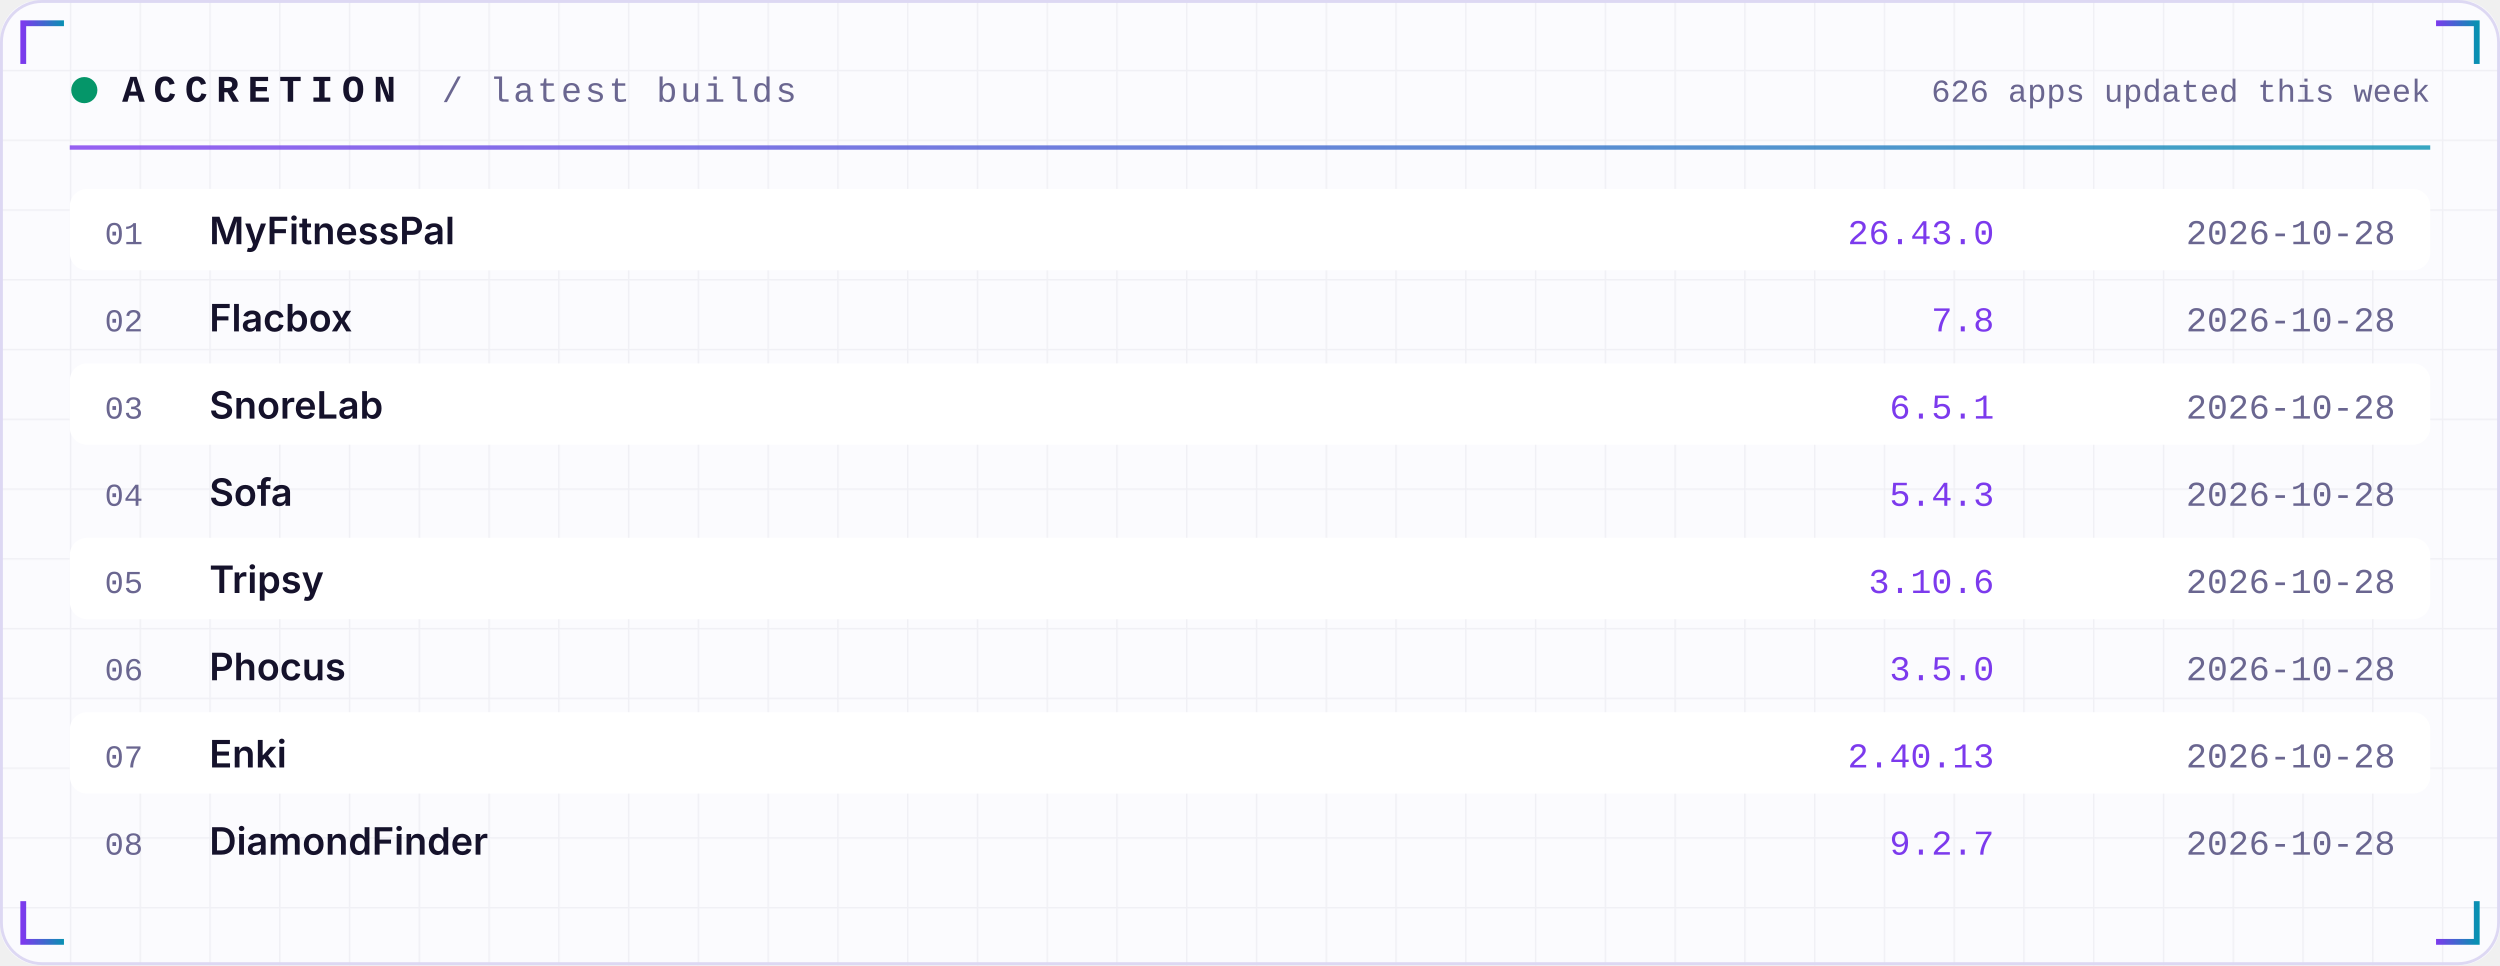
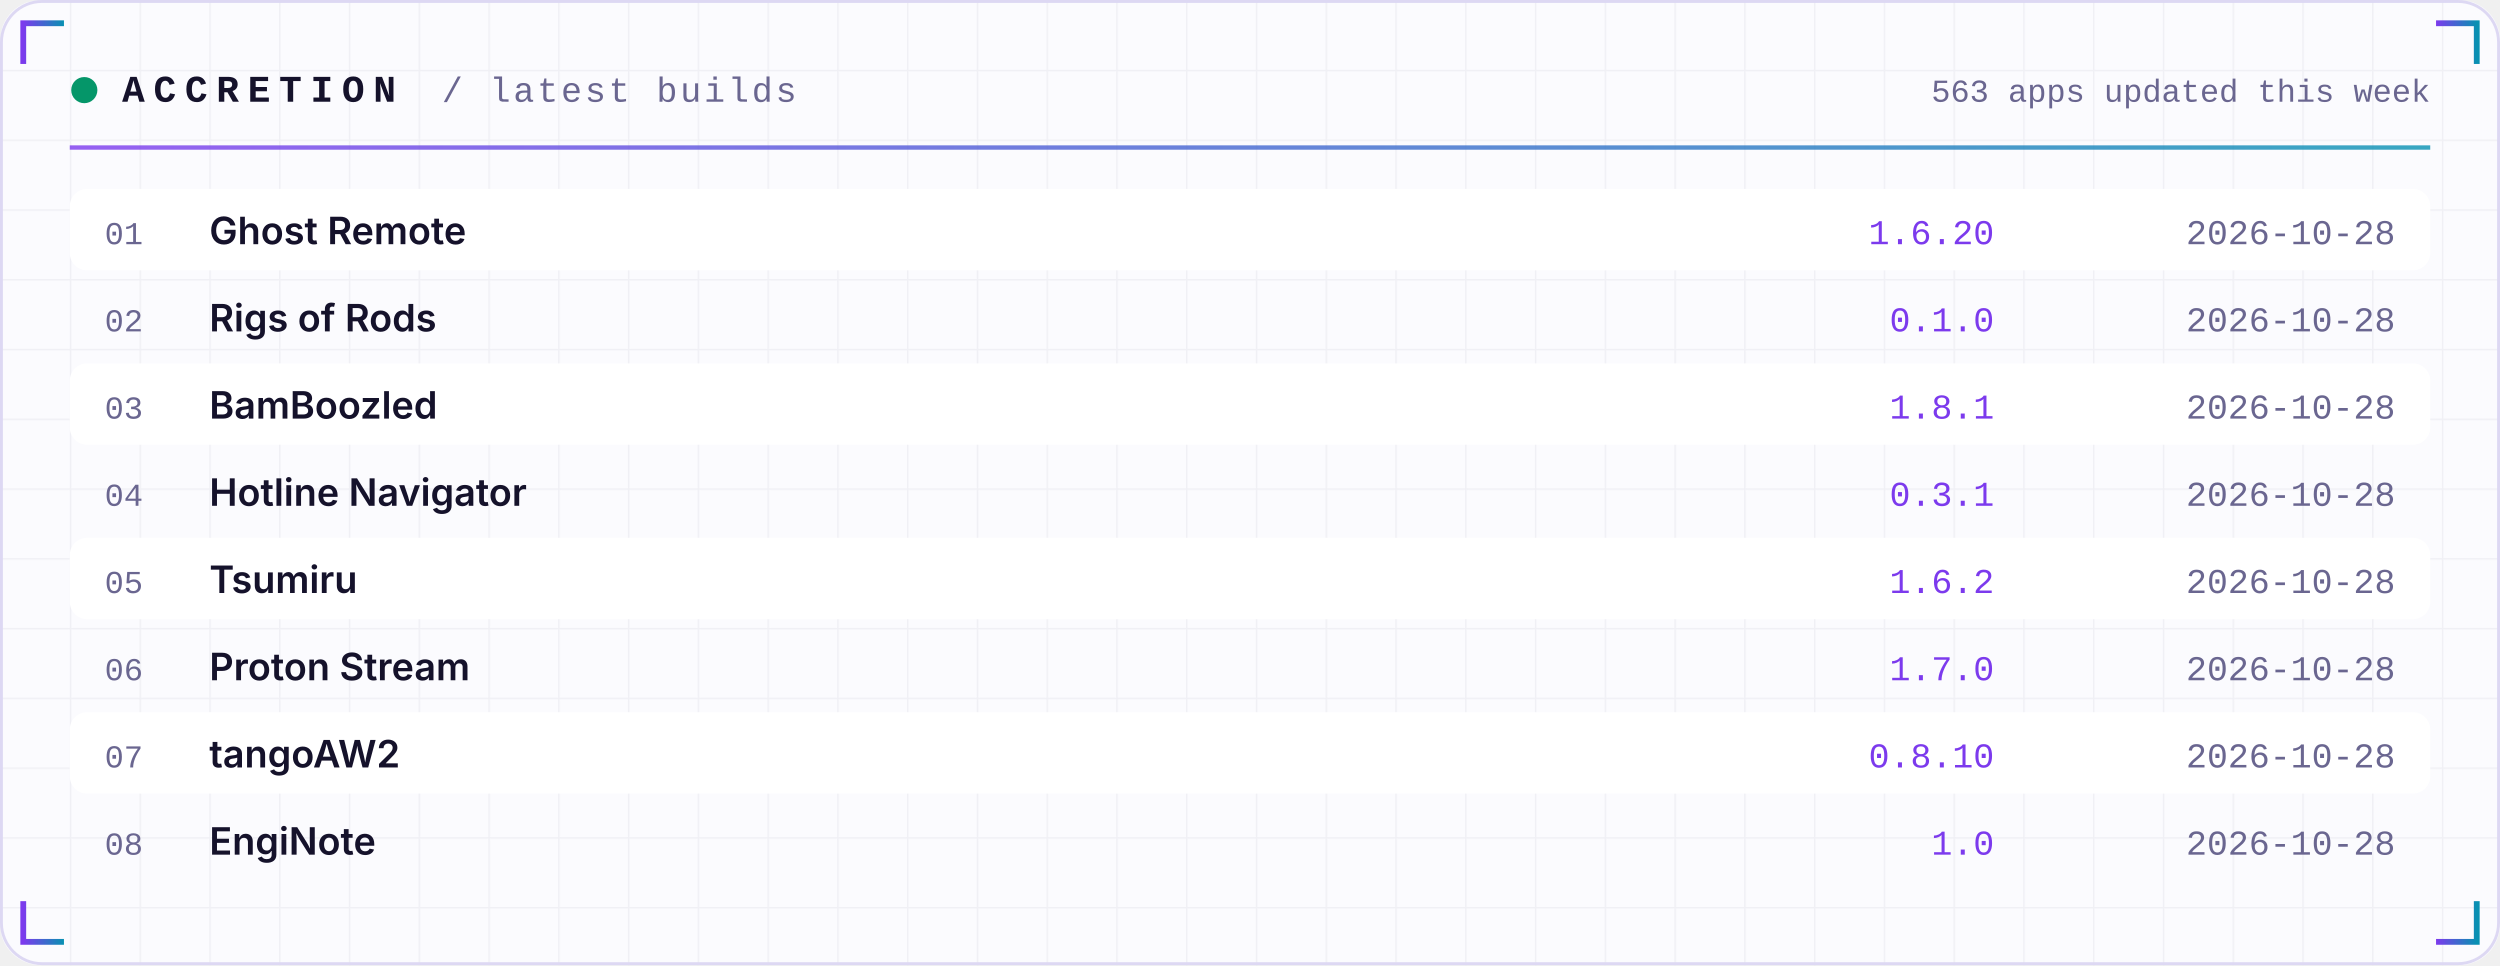
<svg xmlns="http://www.w3.org/2000/svg" width="860" height="332" viewBox="0 0 860 332" role="img">
  <defs>
    <linearGradient id="acc" x1="0" x2="1">
      <stop offset="0" stop-color="#7C3AED" />
      <stop offset="1" stop-color="#0891B2" />
    </linearGradient>
    <linearGradient id="area" x1="0" x2="0" y1="0" y2="1">
      <stop offset="0" stop-color="#7C3AED" stop-opacity="0.35" />
      <stop offset="1" stop-color="#7C3AED" stop-opacity="0" />
    </linearGradient>
    <pattern id="grid" width="24" height="24" patternUnits="userSpaceOnUse">
      <path d="M24 0H0V24" fill="none" stroke="#1E1B4B" stroke-opacity="0.05" />
    </pattern>
  </defs>
  <rect width="860" height="332" rx="14" fill="#FBFBFE" />
  <rect width="860" height="332" rx="14" fill="url(#grid)" />
  <rect x="0.5" y="0.5" width="859" height="331" rx="14" fill="none" stroke="#DDD8F3" />
  <path d="M8 22 V8 H22" stroke="url(#acc)" stroke-width="2" fill="none" />
  <path d="M852 22 V8 H838" stroke="url(#acc)" stroke-width="2" fill="none" />
  <path d="M8 310 V324 H22" stroke="url(#acc)" stroke-width="2" fill="none" />
  <path d="M852 310 V324 H838" stroke="url(#acc)" stroke-width="2" fill="none" />
  <circle cx="29" cy="31" r="4.5" fill="#059669">
    <animate attributeName="opacity" values="1;0.25;1" dur="2.4s" repeatCount="indefinite" />
  </circle>
  <text x="42" y="35" font-family="ui-monospace,SFMono-Regular,Menlo,Consolas,'Liberation Mono',monospace" font-size="13" font-weight="700" fill="#15122B" text-anchor="start" letter-spacing="3">ACCRETION</text>
  <text x="152" y="35" font-family="ui-monospace,SFMono-Regular,Menlo,Consolas,'Liberation Mono',monospace" font-size="12" font-weight="400" fill="#6A6690" text-anchor="start" letter-spacing="1">/ latest builds</text>
-   <text x="836" y="35" font-family="ui-monospace,SFMono-Regular,Menlo,Consolas,'Liberation Mono',monospace" font-size="11" font-weight="400" fill="#6A6690" text-anchor="end" letter-spacing="0">626 apps updated this week</text>
+   <text x="836" y="35" font-family="ui-monospace,SFMono-Regular,Menlo,Consolas,'Liberation Mono',monospace" font-size="11" font-weight="400" fill="#6A6690" text-anchor="end" letter-spacing="0">563 apps updated this week</text>
  <rect x="24" y="50" width="812" height="1.5" fill="url(#acc)" opacity="0.8" />
  <rect x="24" y="65" width="812" height="28" rx="6" fill="#FFFFFF" />
  <text x="36" y="84" font-family="ui-monospace,SFMono-Regular,Menlo,Consolas,'Liberation Mono',monospace" font-size="11" font-weight="400" fill="#6A6690" text-anchor="start" letter-spacing="0">01</text>
-   <text x="72" y="84" font-family="-apple-system,BlinkMacSystemFont,'Segoe UI',Inter,Helvetica,Arial,sans-serif" font-size="13" font-weight="600" fill="#15122B" text-anchor="start" letter-spacing="0">MyFitnessPal</text>
-   <text x="686" y="84" font-family="ui-monospace,SFMono-Regular,Menlo,Consolas,'Liberation Mono',monospace" font-size="12" font-weight="400" fill="#7C3AED" text-anchor="end" letter-spacing="0">26.43.0</text>
+   <text x="72" y="84" font-family="-apple-system,BlinkMacSystemFont,'Segoe UI',Inter,Helvetica,Arial,sans-serif" font-size="13" font-weight="600" fill="#15122B" text-anchor="start" letter-spacing="0">Ghost Remote</text>
+   <text x="686" y="84" font-family="ui-monospace,SFMono-Regular,Menlo,Consolas,'Liberation Mono',monospace" font-size="12" font-weight="400" fill="#7C3AED" text-anchor="end" letter-spacing="0">1.6.20</text>
  <text x="824" y="84" font-family="ui-monospace,SFMono-Regular,Menlo,Consolas,'Liberation Mono',monospace" font-size="12" font-weight="400" fill="#6A6690" text-anchor="end" letter-spacing="0">2026-10-28</text>
  <text x="36" y="114" font-family="ui-monospace,SFMono-Regular,Menlo,Consolas,'Liberation Mono',monospace" font-size="11" font-weight="400" fill="#6A6690" text-anchor="start" letter-spacing="0">02</text>
-   <text x="72" y="114" font-family="-apple-system,BlinkMacSystemFont,'Segoe UI',Inter,Helvetica,Arial,sans-serif" font-size="13" font-weight="600" fill="#15122B" text-anchor="start" letter-spacing="0">Flacbox</text>
-   <text x="686" y="114" font-family="ui-monospace,SFMono-Regular,Menlo,Consolas,'Liberation Mono',monospace" font-size="12" font-weight="400" fill="#7C3AED" text-anchor="end" letter-spacing="0">7.8</text>
+   <text x="72" y="114" font-family="-apple-system,BlinkMacSystemFont,'Segoe UI',Inter,Helvetica,Arial,sans-serif" font-size="13" font-weight="600" fill="#15122B" text-anchor="start" letter-spacing="0">Rigs of Rods</text>
+   <text x="686" y="114" font-family="ui-monospace,SFMono-Regular,Menlo,Consolas,'Liberation Mono',monospace" font-size="12" font-weight="400" fill="#7C3AED" text-anchor="end" letter-spacing="0">0.1.0</text>
  <text x="824" y="114" font-family="ui-monospace,SFMono-Regular,Menlo,Consolas,'Liberation Mono',monospace" font-size="12" font-weight="400" fill="#6A6690" text-anchor="end" letter-spacing="0">2026-10-28</text>
  <rect x="24" y="125" width="812" height="28" rx="6" fill="#FFFFFF" />
  <text x="36" y="144" font-family="ui-monospace,SFMono-Regular,Menlo,Consolas,'Liberation Mono',monospace" font-size="11" font-weight="400" fill="#6A6690" text-anchor="start" letter-spacing="0">03</text>
-   <text x="72" y="144" font-family="-apple-system,BlinkMacSystemFont,'Segoe UI',Inter,Helvetica,Arial,sans-serif" font-size="13" font-weight="600" fill="#15122B" text-anchor="start" letter-spacing="0">SnoreLab</text>
-   <text x="686" y="144" font-family="ui-monospace,SFMono-Regular,Menlo,Consolas,'Liberation Mono',monospace" font-size="12" font-weight="400" fill="#7C3AED" text-anchor="end" letter-spacing="0">6.5.1</text>
+   <text x="72" y="144" font-family="-apple-system,BlinkMacSystemFont,'Segoe UI',Inter,Helvetica,Arial,sans-serif" font-size="13" font-weight="600" fill="#15122B" text-anchor="start" letter-spacing="0">BamBoozled</text>
+   <text x="686" y="144" font-family="ui-monospace,SFMono-Regular,Menlo,Consolas,'Liberation Mono',monospace" font-size="12" font-weight="400" fill="#7C3AED" text-anchor="end" letter-spacing="0">1.8.1</text>
  <text x="824" y="144" font-family="ui-monospace,SFMono-Regular,Menlo,Consolas,'Liberation Mono',monospace" font-size="12" font-weight="400" fill="#6A6690" text-anchor="end" letter-spacing="0">2026-10-28</text>
  <text x="36" y="174" font-family="ui-monospace,SFMono-Regular,Menlo,Consolas,'Liberation Mono',monospace" font-size="11" font-weight="400" fill="#6A6690" text-anchor="start" letter-spacing="0">04</text>
-   <text x="72" y="174" font-family="-apple-system,BlinkMacSystemFont,'Segoe UI',Inter,Helvetica,Arial,sans-serif" font-size="13" font-weight="600" fill="#15122B" text-anchor="start" letter-spacing="0">Sofa</text>
-   <text x="686" y="174" font-family="ui-monospace,SFMono-Regular,Menlo,Consolas,'Liberation Mono',monospace" font-size="12" font-weight="400" fill="#7C3AED" text-anchor="end" letter-spacing="0">5.4.3</text>
+   <text x="72" y="174" font-family="-apple-system,BlinkMacSystemFont,'Segoe UI',Inter,Helvetica,Arial,sans-serif" font-size="13" font-weight="600" fill="#15122B" text-anchor="start" letter-spacing="0">Hotline Navigator</text>
+   <text x="686" y="174" font-family="ui-monospace,SFMono-Regular,Menlo,Consolas,'Liberation Mono',monospace" font-size="12" font-weight="400" fill="#7C3AED" text-anchor="end" letter-spacing="0">0.3.1</text>
  <text x="824" y="174" font-family="ui-monospace,SFMono-Regular,Menlo,Consolas,'Liberation Mono',monospace" font-size="12" font-weight="400" fill="#6A6690" text-anchor="end" letter-spacing="0">2026-10-28</text>
  <rect x="24" y="185" width="812" height="28" rx="6" fill="#FFFFFF" />
  <text x="36" y="204" font-family="ui-monospace,SFMono-Regular,Menlo,Consolas,'Liberation Mono',monospace" font-size="11" font-weight="400" fill="#6A6690" text-anchor="start" letter-spacing="0">05</text>
-   <text x="72" y="204" font-family="-apple-system,BlinkMacSystemFont,'Segoe UI',Inter,Helvetica,Arial,sans-serif" font-size="13" font-weight="600" fill="#15122B" text-anchor="start" letter-spacing="0">Tripsy</text>
-   <text x="686" y="204" font-family="ui-monospace,SFMono-Regular,Menlo,Consolas,'Liberation Mono',monospace" font-size="12" font-weight="400" fill="#7C3AED" text-anchor="end" letter-spacing="0">3.10.6</text>
+   <text x="72" y="204" font-family="-apple-system,BlinkMacSystemFont,'Segoe UI',Inter,Helvetica,Arial,sans-serif" font-size="13" font-weight="600" fill="#15122B" text-anchor="start" letter-spacing="0">Tsumiru</text>
+   <text x="686" y="204" font-family="ui-monospace,SFMono-Regular,Menlo,Consolas,'Liberation Mono',monospace" font-size="12" font-weight="400" fill="#7C3AED" text-anchor="end" letter-spacing="0">1.6.2</text>
  <text x="824" y="204" font-family="ui-monospace,SFMono-Regular,Menlo,Consolas,'Liberation Mono',monospace" font-size="12" font-weight="400" fill="#6A6690" text-anchor="end" letter-spacing="0">2026-10-28</text>
  <text x="36" y="234" font-family="ui-monospace,SFMono-Regular,Menlo,Consolas,'Liberation Mono',monospace" font-size="11" font-weight="400" fill="#6A6690" text-anchor="start" letter-spacing="0">06</text>
-   <text x="72" y="234" font-family="-apple-system,BlinkMacSystemFont,'Segoe UI',Inter,Helvetica,Arial,sans-serif" font-size="13" font-weight="600" fill="#15122B" text-anchor="start" letter-spacing="0">Phocus</text>
-   <text x="686" y="234" font-family="ui-monospace,SFMono-Regular,Menlo,Consolas,'Liberation Mono',monospace" font-size="12" font-weight="400" fill="#7C3AED" text-anchor="end" letter-spacing="0">3.5.0</text>
+   <text x="72" y="234" font-family="-apple-system,BlinkMacSystemFont,'Segoe UI',Inter,Helvetica,Arial,sans-serif" font-size="13" font-weight="600" fill="#15122B" text-anchor="start" letter-spacing="0">Proton Stream</text>
+   <text x="686" y="234" font-family="ui-monospace,SFMono-Regular,Menlo,Consolas,'Liberation Mono',monospace" font-size="12" font-weight="400" fill="#7C3AED" text-anchor="end" letter-spacing="0">1.7.0</text>
  <text x="824" y="234" font-family="ui-monospace,SFMono-Regular,Menlo,Consolas,'Liberation Mono',monospace" font-size="12" font-weight="400" fill="#6A6690" text-anchor="end" letter-spacing="0">2026-10-28</text>
  <rect x="24" y="245" width="812" height="28" rx="6" fill="#FFFFFF" />
  <text x="36" y="264" font-family="ui-monospace,SFMono-Regular,Menlo,Consolas,'Liberation Mono',monospace" font-size="11" font-weight="400" fill="#6A6690" text-anchor="start" letter-spacing="0">07</text>
-   <text x="72" y="264" font-family="-apple-system,BlinkMacSystemFont,'Segoe UI',Inter,Helvetica,Arial,sans-serif" font-size="13" font-weight="600" fill="#15122B" text-anchor="start" letter-spacing="0">Enki</text>
-   <text x="686" y="264" font-family="ui-monospace,SFMono-Regular,Menlo,Consolas,'Liberation Mono',monospace" font-size="12" font-weight="400" fill="#7C3AED" text-anchor="end" letter-spacing="0">2.40.13</text>
+   <text x="72" y="264" font-family="-apple-system,BlinkMacSystemFont,'Segoe UI',Inter,Helvetica,Arial,sans-serif" font-size="13" font-weight="600" fill="#15122B" text-anchor="start" letter-spacing="0">tangoAW2</text>
+   <text x="686" y="264" font-family="ui-monospace,SFMono-Regular,Menlo,Consolas,'Liberation Mono',monospace" font-size="12" font-weight="400" fill="#7C3AED" text-anchor="end" letter-spacing="0">0.8.10</text>
  <text x="824" y="264" font-family="ui-monospace,SFMono-Regular,Menlo,Consolas,'Liberation Mono',monospace" font-size="12" font-weight="400" fill="#6A6690" text-anchor="end" letter-spacing="0">2026-10-28</text>
  <text x="36" y="294" font-family="ui-monospace,SFMono-Regular,Menlo,Consolas,'Liberation Mono',monospace" font-size="11" font-weight="400" fill="#6A6690" text-anchor="start" letter-spacing="0">08</text>
-   <text x="72" y="294" font-family="-apple-system,BlinkMacSystemFont,'Segoe UI',Inter,Helvetica,Arial,sans-serif" font-size="13" font-weight="600" fill="#15122B" text-anchor="start" letter-spacing="0">DiamondFinder</text>
-   <text x="686" y="294" font-family="ui-monospace,SFMono-Regular,Menlo,Consolas,'Liberation Mono',monospace" font-size="12" font-weight="400" fill="#7C3AED" text-anchor="end" letter-spacing="0">9.2.7</text>
+   <text x="72" y="294" font-family="-apple-system,BlinkMacSystemFont,'Segoe UI',Inter,Helvetica,Arial,sans-serif" font-size="13" font-weight="600" fill="#15122B" text-anchor="start" letter-spacing="0">EngiNote</text>
+   <text x="686" y="294" font-family="ui-monospace,SFMono-Regular,Menlo,Consolas,'Liberation Mono',monospace" font-size="12" font-weight="400" fill="#7C3AED" text-anchor="end" letter-spacing="0">1.0</text>
  <text x="824" y="294" font-family="ui-monospace,SFMono-Regular,Menlo,Consolas,'Liberation Mono',monospace" font-size="12" font-weight="400" fill="#6A6690" text-anchor="end" letter-spacing="0">2026-10-28</text>
</svg>
